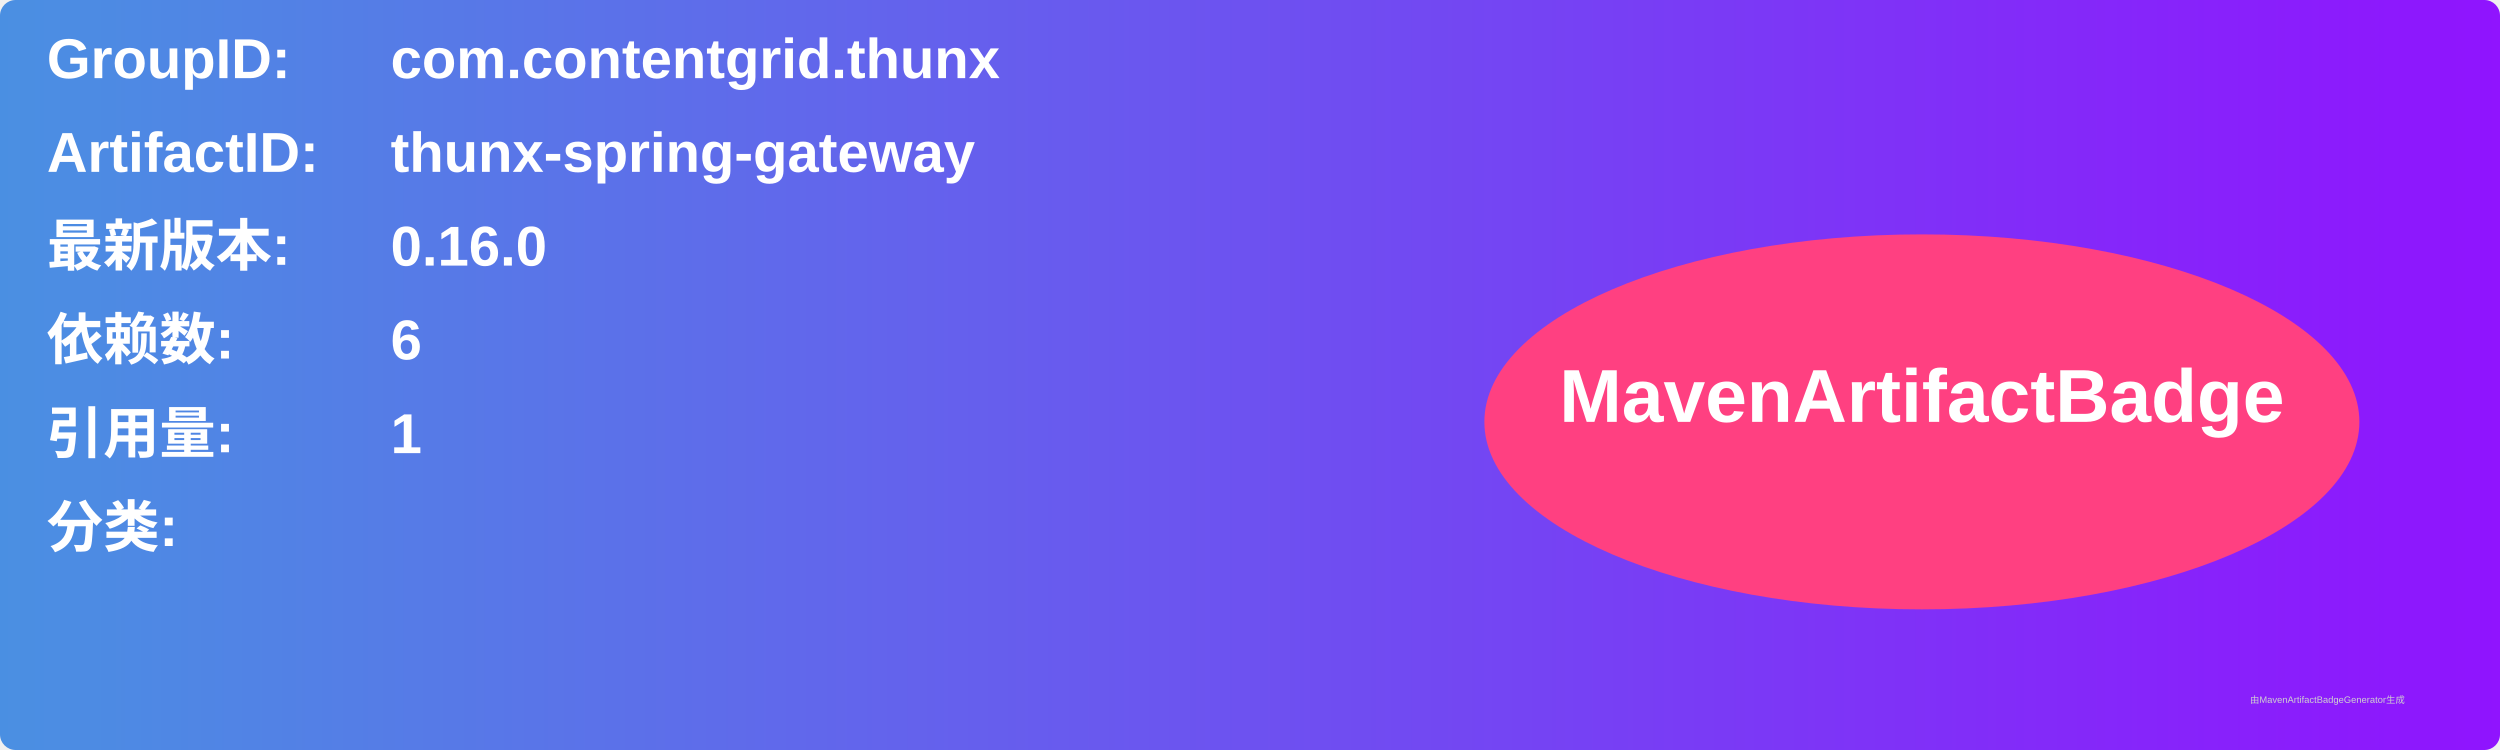
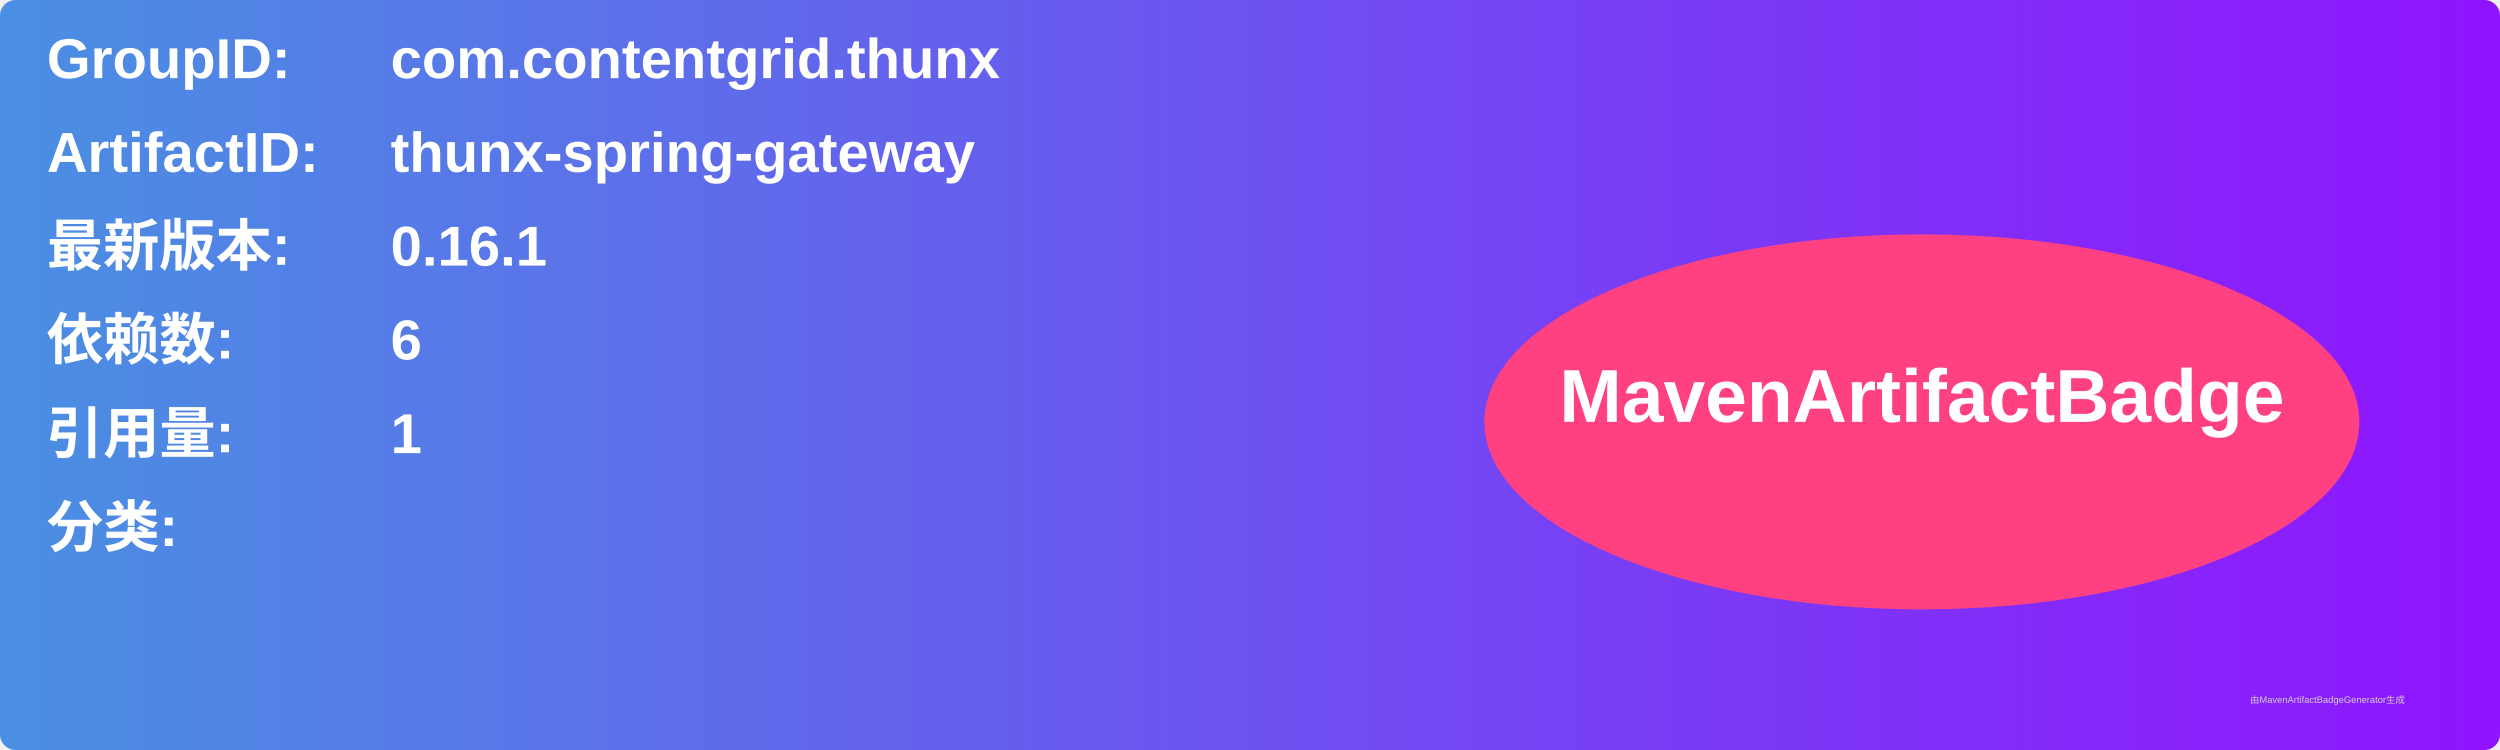
<svg xmlns="http://www.w3.org/2000/svg" width="800" height="240" viewBox="0 0 800 240">
  <linearGradient id="grad" x1="0%" y1="0%" x2="100%" y2="0%">
    <stop offset="0%" stop-color="#4a90e2" />
    <stop offset="100%" stop-color="#9013fe" />
  </linearGradient>
  <rect width="100%" height="100%" rx="5" ry="5" fill="url(#grad)" />
  <g transform="translate(15, 15)">
    <text x="0" y="10" font-family="Arial" font-size="18" fill="white" font-weight="bold" width="260">GroupID:</text>
    <text x="110" y="10" font-family="Arial" font-size="18" fill="white" font-weight="bold" width="460">com.contentgrid.thunx</text>
    <text x="0" y="40" font-family="Arial" font-size="18" fill="white" font-weight="bold" width="260">ArtifactID:</text>
    <text x="110" y="40" font-family="Arial" font-size="18" fill="white" font-weight="bold" width="460">thunx-spring-gateway</text>
    <text x="0" y="70" font-family="Arial" font-size="18" fill="white" font-weight="bold">最新版本:</text>
    <text x="110" y="70" font-family="Arial" font-size="18" fill="white" font-weight="bold">
-       <tspan font-weight="bold">0.16.0</tspan>
+       <tspan font-weight="bold">0.16.1</tspan>
    </text>
    <text x="0" y="100" font-family="Arial" font-size="18" fill="white" font-weight="bold">依赖数: </text>
    <text x="110" y="100" font-family="Arial" font-size="18" fill="white">
      <tspan font-weight="bold">6</tspan>
    </text>
    <text x="0" y="130" font-family="Arial" font-size="18" fill="white" font-weight="bold">引用量: </text>
    <text x="110" y="130" font-family="Arial" font-size="18" fill="white">
      <tspan font-weight="bold">1</tspan>
    </text>
    <text x="0" y="160" font-family="Arial" font-size="18" fill="white" font-weight="bold">分类:</text>
    <text x="10" y="190" font-family="Arial" font-size="10" fill="white">
      <tspan font-weight="bold" />
    </text>
    <ellipse cx="600" cy="120" rx="140" ry="60" fill="#ff4081" />
    <text x="600" y="120" text-anchor="middle" font-family="Arial" font-size="24" fill="white" font-weight="bold">MavenArtifactBadge</text>
  </g>
  <text x="720" y="225" font-family="Arial" font-size="3" fill="#d0d0d0">由MavenArtifactBadgeGenerator生成</text>
</svg>
